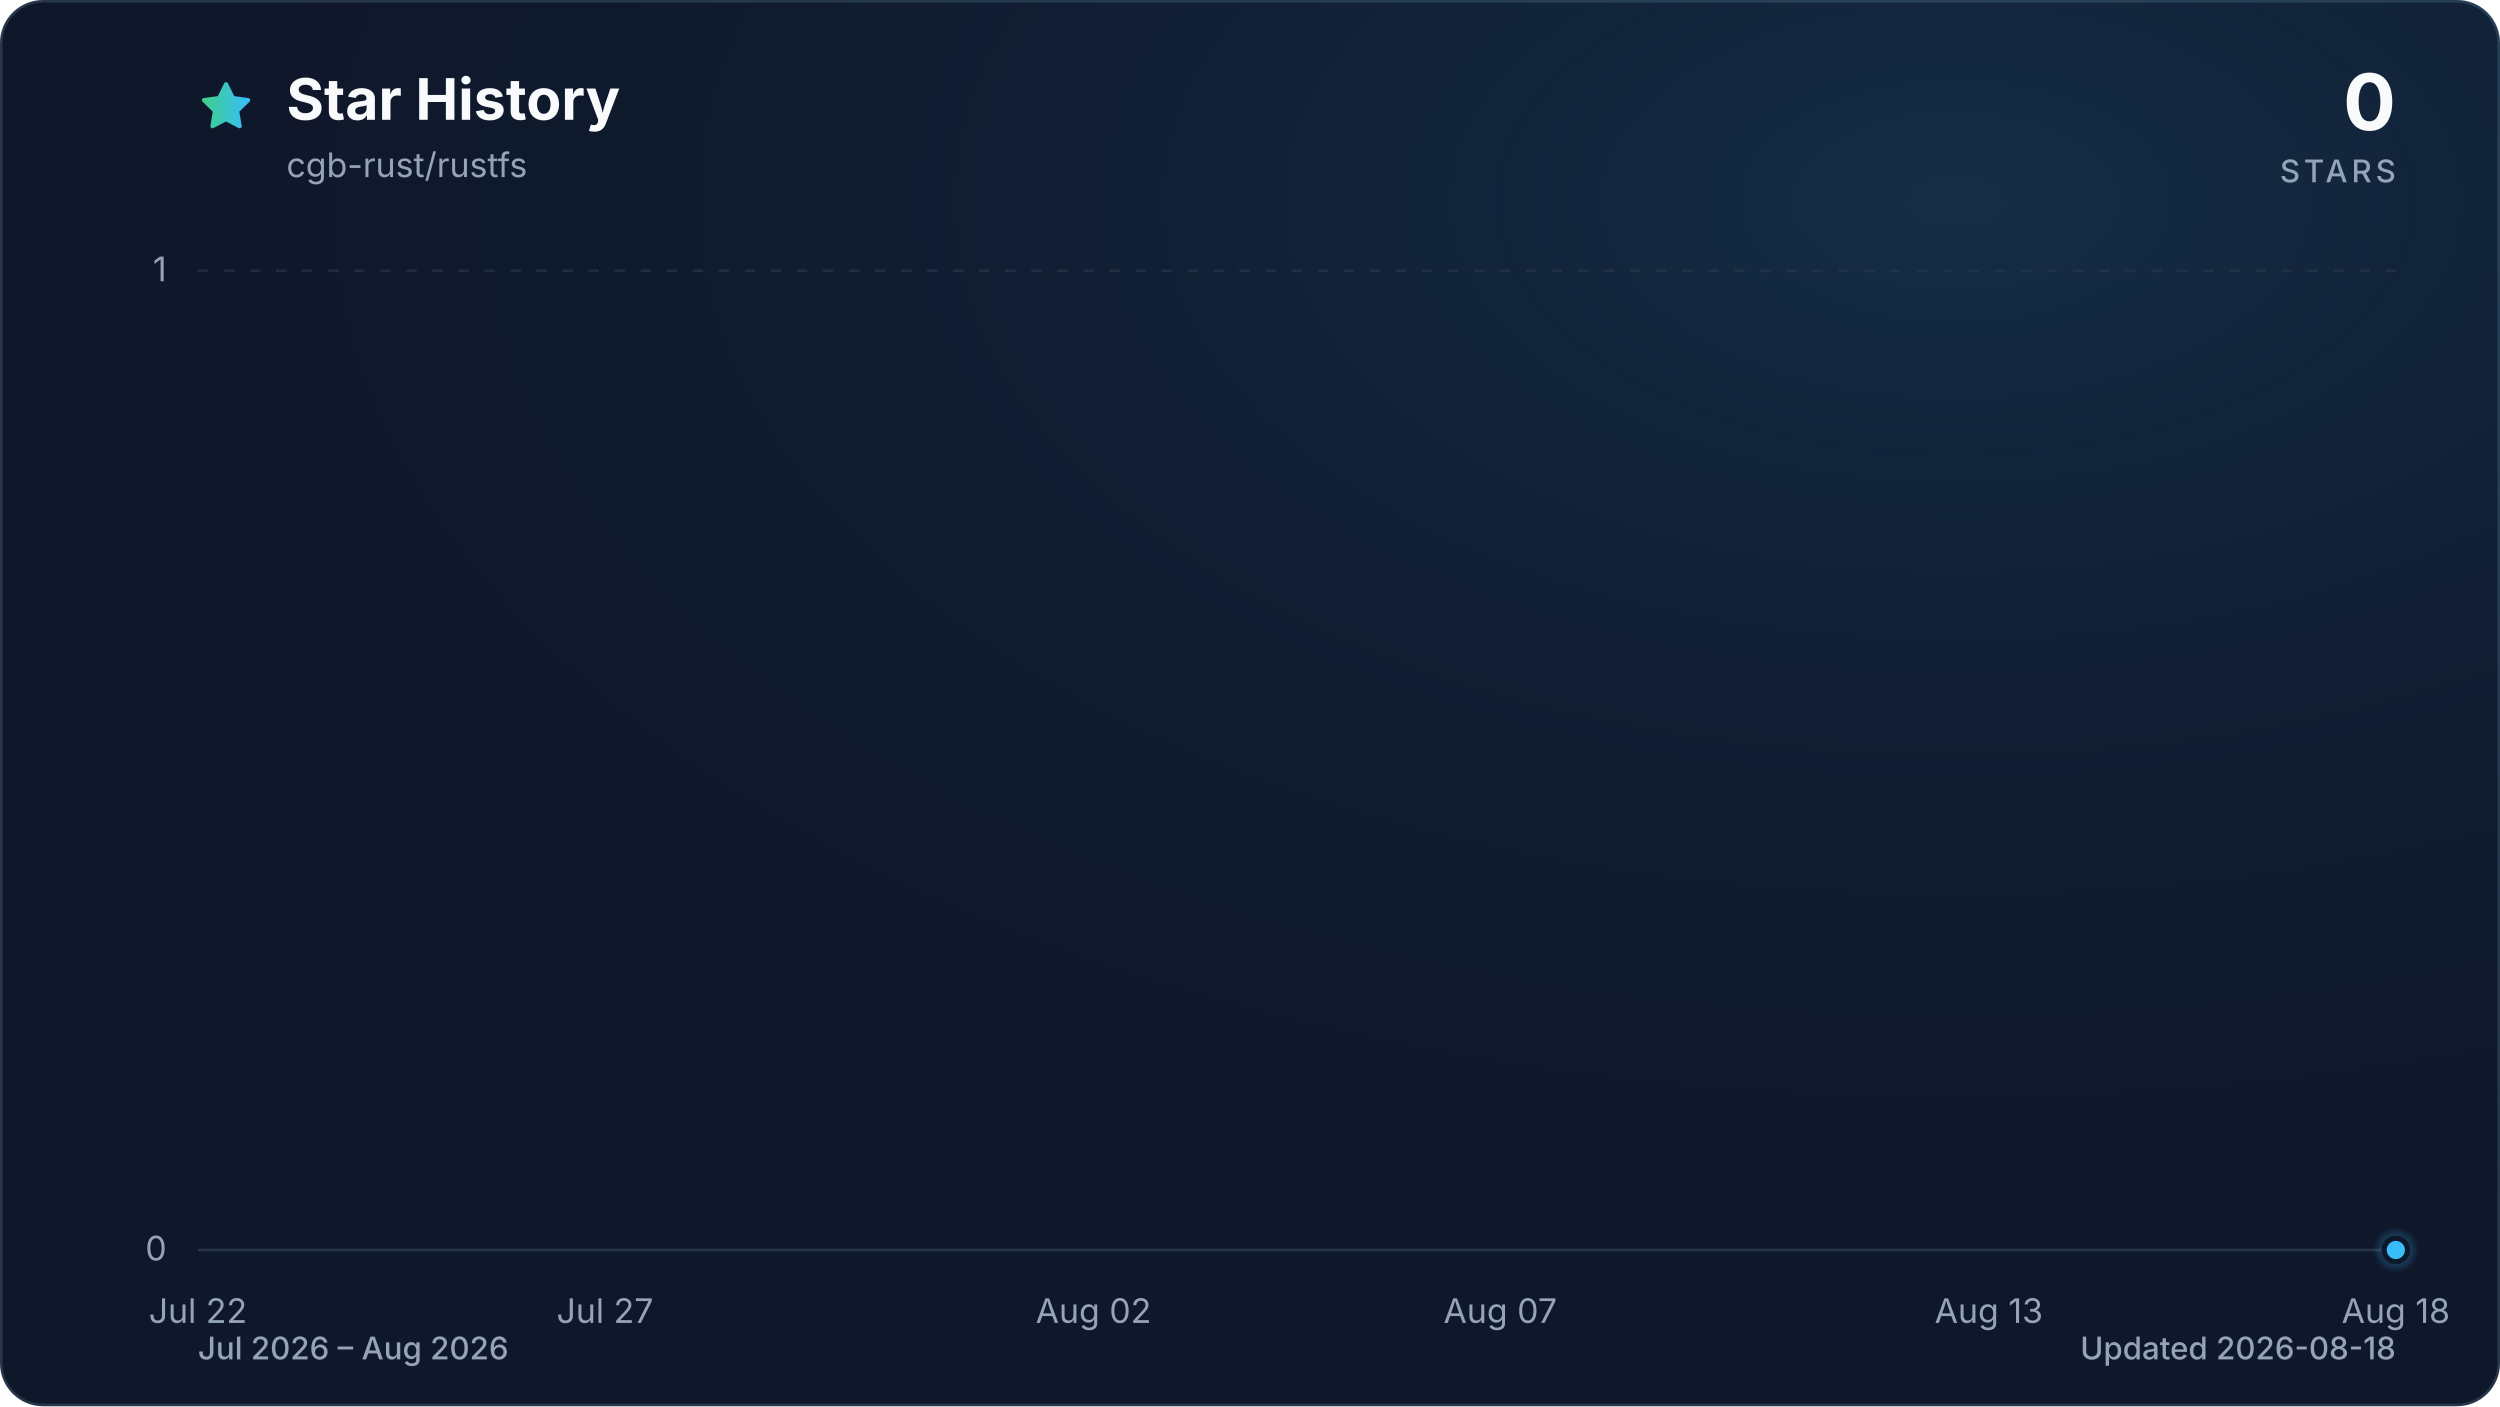
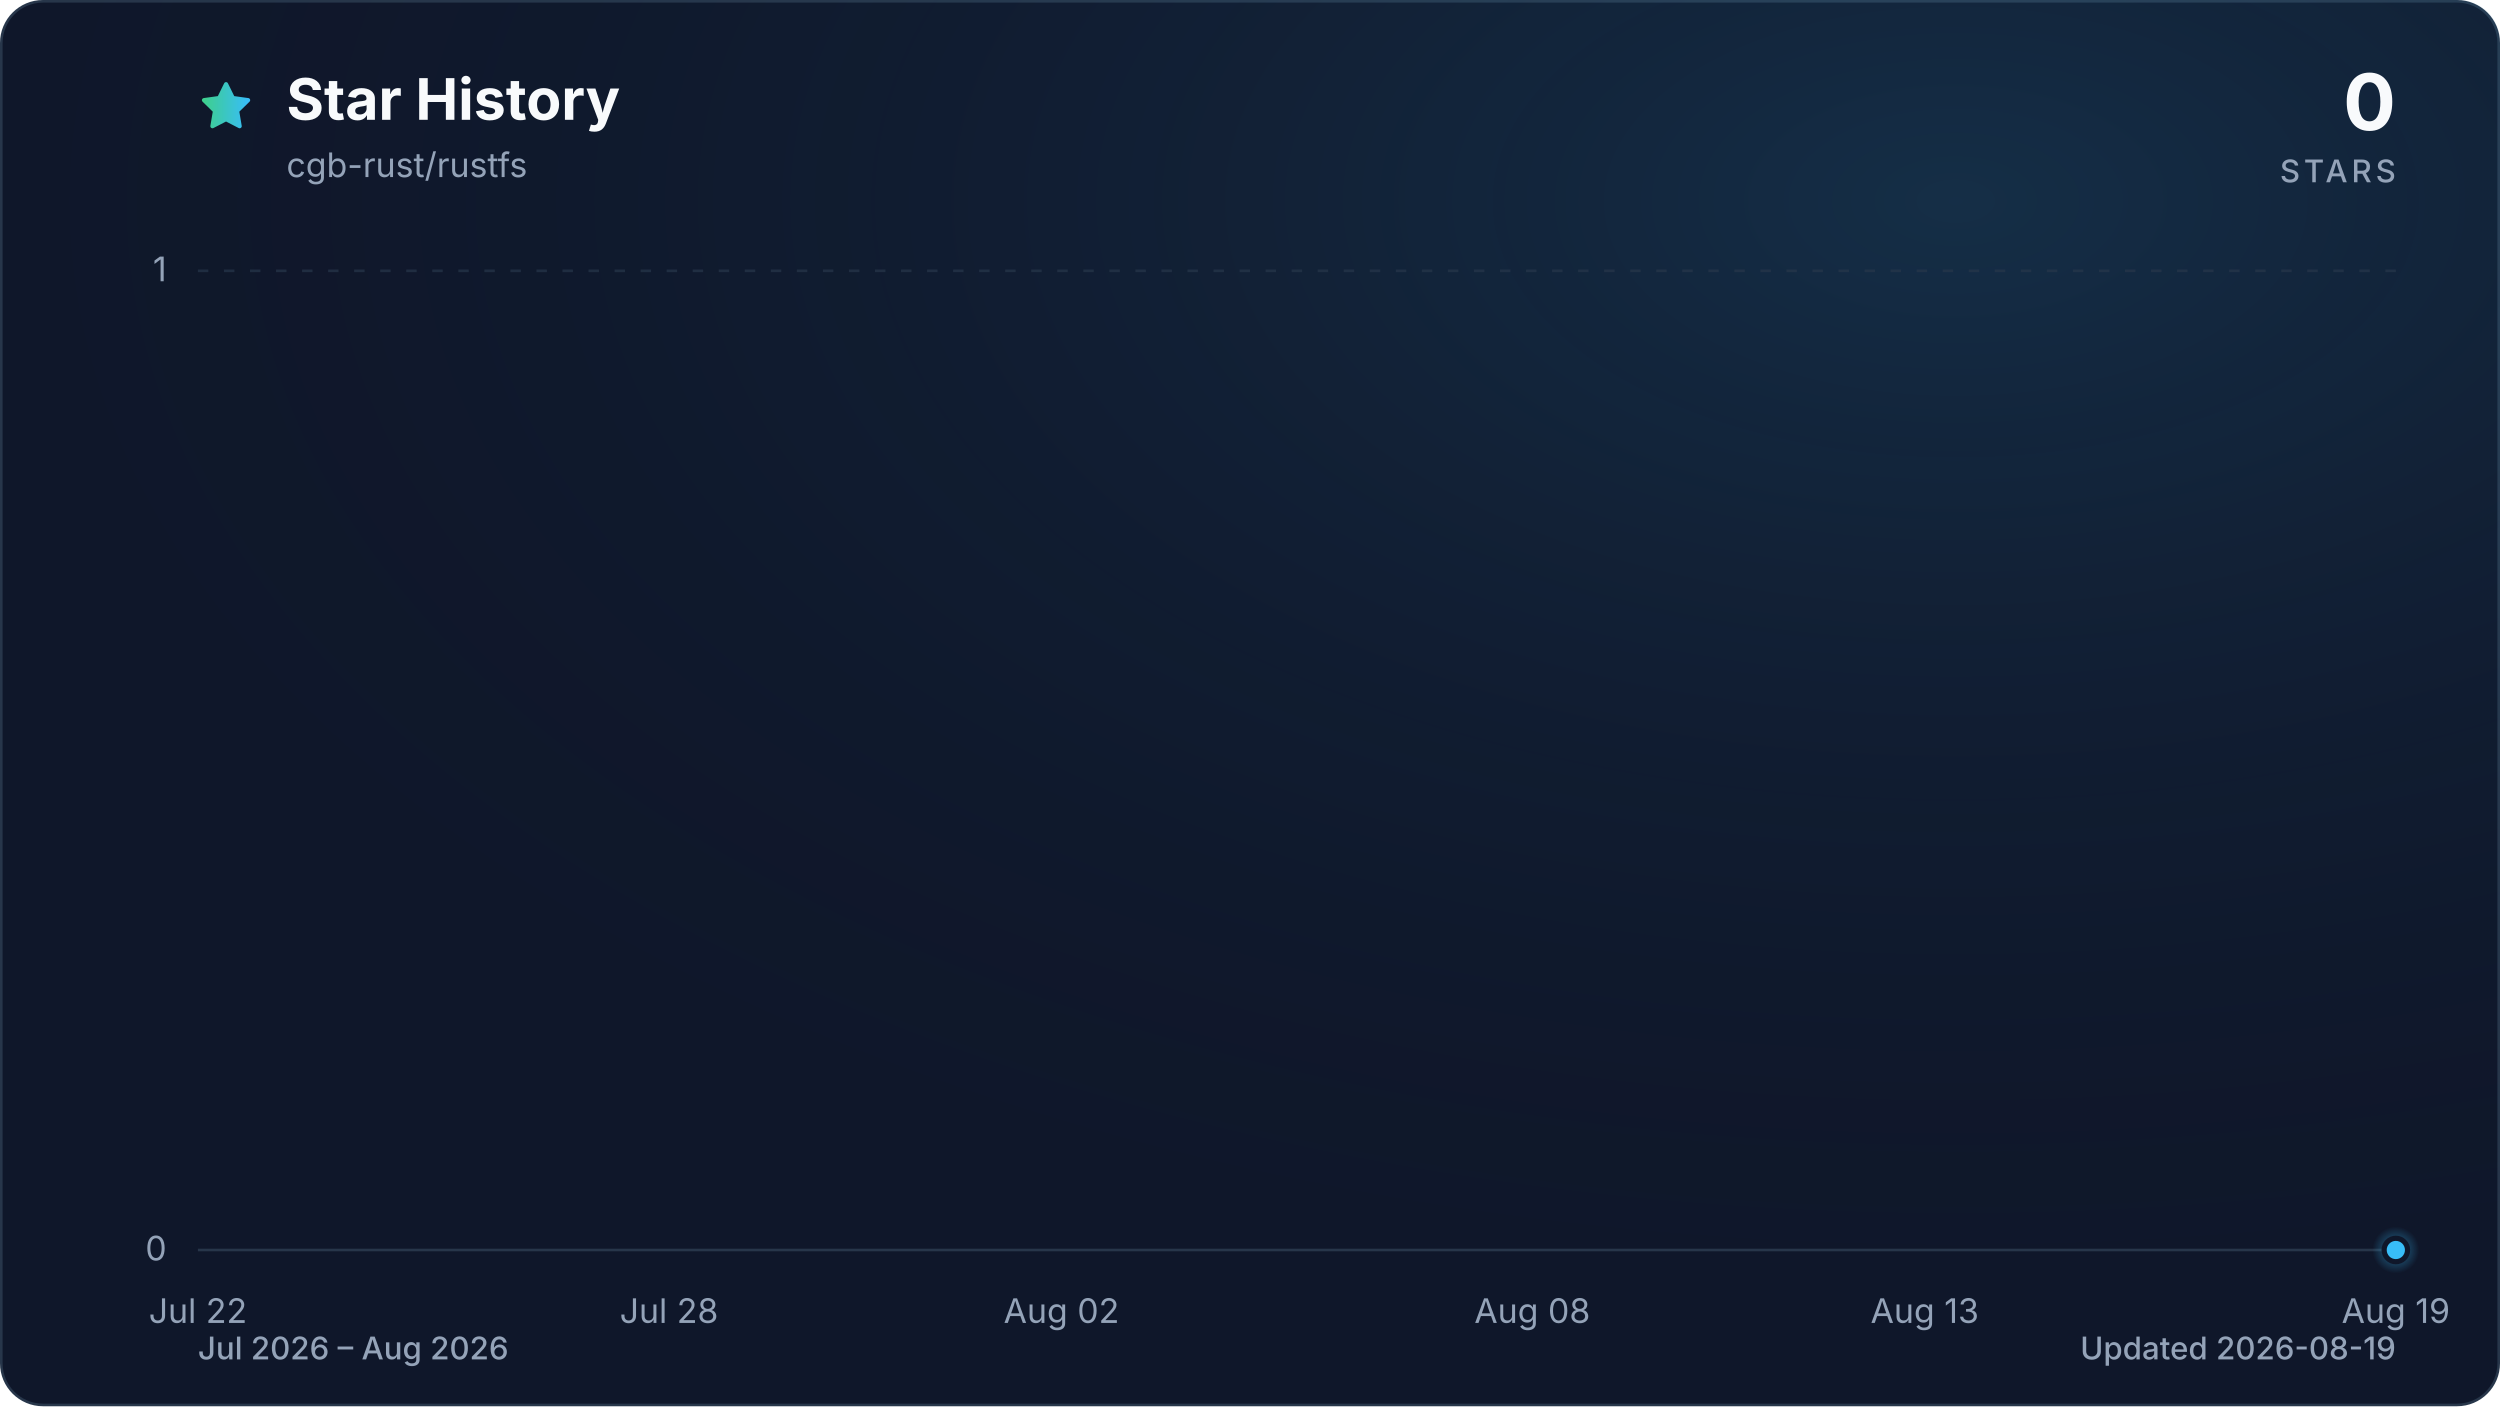
<svg xmlns="http://www.w3.org/2000/svg" viewBox="0 0 960 540" role="img" aria-labelledby="title description" data-style="gradient" data-variant="glow" data-animated="true">
  <defs>
    <linearGradient id="trend" x1="0" y1="0" x2="1" y2="0">
      <stop offset="0%" stop-color="#3ecf8e" />
      <stop offset="100%" stop-color="#38bdf8" />
    </linearGradient>
    <linearGradient id="area" x1="0" y1="0" x2="0" y2="1">
      <stop offset="0%" stop-color="#3ecf8e" stop-opacity="0.30" />
      <stop offset="55%" stop-color="#38bdf8" stop-opacity="0.10" />
      <stop offset="100%" stop-color="#38bdf8" stop-opacity="0.01" />
    </linearGradient>
    <radialGradient id="marker-halo" cx="50%" cy="50%" r="50%">
      <stop offset="0%" stop-color="#38bdf8" stop-opacity="0.55" />
      <stop offset="100%" stop-color="#38bdf8" stop-opacity="0" />
    </radialGradient>
    <radialGradient id="surface-glow" cx="78%" cy="14%" r="80%">
      <stop offset="0%" stop-color="#38bdf8" stop-opacity="0.14" />
      <stop offset="100%" stop-color="#0f172a" stop-opacity="0" />
    </radialGradient>
    <filter id="trend-glow" x="-20%" y="-20%" width="140%" height="140%">
      <feGaussianBlur stdDeviation="7" />
    </filter>
  </defs>
  <style>
.trend-enter{transform-box:fill-box;transform-origin:center;animation:trend-enter 520ms cubic-bezier(0.16,1,0.3,1)}
.marker-enter{transform-box:fill-box;transform-origin:center;animation:marker-enter 320ms cubic-bezier(0.16,1,0.3,1) 200ms both}
.marker-pulse{transform-box:fill-box;transform-origin:center;animation:marker-pulse 2.6s ease-out infinite}
@keyframes trend-enter{from{opacity:.35;transform:translateY(10px)}to{opacity:1;transform:translateY(0)}}
@keyframes marker-enter{from{opacity:0;transform:scale(.4)}to{opacity:1;transform:scale(1)}}
@keyframes marker-pulse{0%{opacity:.5;transform:scale(.7)}70%,100%{opacity:0;transform:scale(2.1)}}
@media (prefers-reduced-motion:reduce){.trend-enter,.marker-enter,.marker-pulse{animation:none!important}}
@media (prefers-reduced-motion:reduce){.marker-pulse{opacity:0}}
</style>
  <rect x="0.5" y="0.5" width="959" height="539" fill="#0f172a" stroke="#27364a" stroke-width="1" rx="16" />
  <rect width="960" height="540" fill="url(#surface-glow)" rx="16" />
  <path d="M12 2.6l2.9 5.9 6.5.9-4.7 4.6 1.1 6.5-5.8-3-5.8 3 1.1-6.5-4.7-4.6 6.5-.9L12 2.6Z" transform="translate(76 30) scale(.9)" fill="url(#trend)" stroke="url(#trend)" stroke-width="1.8" stroke-linejoin="round" aria-hidden="true" />
  <text x="110" y="46" fill="#f8fafc" font-family="ui-sans-serif, system-ui, -apple-system, BlinkMacSystemFont, 'Segoe UI', sans-serif" font-size="22" font-weight="700">Star History</text>
  <text x="110" y="68" fill="#94a3b8" font-family="ui-sans-serif, system-ui, -apple-system, BlinkMacSystemFont, 'Segoe UI', sans-serif" font-size="13">cgb-rust/rustfs</text>
  <text x="920" y="50" fill="#f8fafc" font-family="ui-sans-serif, system-ui, -apple-system, BlinkMacSystemFont, 'Segoe UI', sans-serif" font-size="30" font-weight="700" text-anchor="end">0</text>
  <text x="920" y="70" fill="#94a3b8" font-family="ui-sans-serif, system-ui, -apple-system, BlinkMacSystemFont, 'Segoe UI', sans-serif" font-size="12" font-weight="500" letter-spacing="1.5" text-anchor="end">STARS</text>
  <line x1="76" y1="480.0" x2="920" y2="480.0" stroke="#27364a" stroke-width="1" stroke-dasharray="0" opacity="1" />
  <text x="64" y="484.0" fill="#94a3b8" font-family="ui-sans-serif, system-ui, -apple-system, BlinkMacSystemFont, 'Segoe UI', sans-serif" font-size="13" text-anchor="end">0</text>
  <line x1="76" y1="104.0" x2="920" y2="104.0" stroke="#27364a" stroke-width="1" stroke-dasharray="4 6" opacity="0.7" />
  <text x="64" y="108.0" fill="#94a3b8" font-family="ui-sans-serif, system-ui, -apple-system, BlinkMacSystemFont, 'Segoe UI', sans-serif" font-size="13" text-anchor="end">1</text>
  <text x="76.0" y="508" fill="#94a3b8" font-family="ui-sans-serif, system-ui, -apple-system, BlinkMacSystemFont, 'Segoe UI', sans-serif" font-size="13" text-anchor="middle">Jul 22</text>
-   <text x="232.3" y="508" fill="#94a3b8" font-family="ui-sans-serif, system-ui, -apple-system, BlinkMacSystemFont, 'Segoe UI', sans-serif" font-size="13" text-anchor="middle">Jul 27</text>
-   <text x="419.9" y="508" fill="#94a3b8" font-family="ui-sans-serif, system-ui, -apple-system, BlinkMacSystemFont, 'Segoe UI', sans-serif" font-size="13" text-anchor="middle">Aug 02</text>
-   <text x="576.1" y="508" fill="#94a3b8" font-family="ui-sans-serif, system-ui, -apple-system, BlinkMacSystemFont, 'Segoe UI', sans-serif" font-size="13" text-anchor="middle">Aug 07</text>
-   <text x="763.7" y="508" fill="#94a3b8" font-family="ui-sans-serif, system-ui, -apple-system, BlinkMacSystemFont, 'Segoe UI', sans-serif" font-size="13" text-anchor="middle">Aug 13</text>
-   <text x="920.0" y="508" fill="#94a3b8" font-family="ui-sans-serif, system-ui, -apple-system, BlinkMacSystemFont, 'Segoe UI', sans-serif" font-size="13" text-anchor="middle">Aug 18</text>
+   <text x="256.9" y="508" fill="#94a3b8" font-family="ui-sans-serif, system-ui, -apple-system, BlinkMacSystemFont, 'Segoe UI', sans-serif" font-size="13" text-anchor="middle">Jul 28</text>
+   <text x="407.6" y="508" fill="#94a3b8" font-family="ui-sans-serif, system-ui, -apple-system, BlinkMacSystemFont, 'Segoe UI', sans-serif" font-size="13" text-anchor="middle">Aug 02</text>
+   <text x="588.4" y="508" fill="#94a3b8" font-family="ui-sans-serif, system-ui, -apple-system, BlinkMacSystemFont, 'Segoe UI', sans-serif" font-size="13" text-anchor="middle">Aug 08</text>
+   <text x="739.1" y="508" fill="#94a3b8" font-family="ui-sans-serif, system-ui, -apple-system, BlinkMacSystemFont, 'Segoe UI', sans-serif" font-size="13" text-anchor="middle">Aug 13</text>
+   <text x="920.0" y="508" fill="#94a3b8" font-family="ui-sans-serif, system-ui, -apple-system, BlinkMacSystemFont, 'Segoe UI', sans-serif" font-size="13" text-anchor="middle">Aug 19</text>
  <g class="trend-enter">
-     <path d="M 76.0 480.0 C 86.4 480.0, 96.8 480.0, 107.3 480.0 C 117.7 480.0, 128.1 480.0, 138.5 480.0 C 148.9 480.0, 159.4 480.0, 169.8 480.0 C 180.2 480.0, 190.6 480.0, 201.0 480.0 C 211.5 480.0, 221.9 480.0, 232.3 480.0 C 242.7 480.0, 253.1 480.0, 263.6 480.0 C 274.0 480.0, 284.4 480.0, 294.8 480.0 C 305.2 480.0, 315.7 480.0, 326.1 480.0 C 336.5 480.0, 346.9 480.0, 357.3 480.0 C 367.8 480.0, 378.2 480.0, 388.6 480.0 C 399.0 480.0, 409.4 480.0, 419.9 480.0 C 430.3 480.0, 440.7 480.0, 451.1 480.0 C 461.5 480.0, 472.0 480.0, 482.4 480.0 C 492.8 480.0, 503.2 480.0, 513.6 480.0 C 524.0 480.0, 534.5 480.0, 544.9 480.0 C 555.3 480.0, 565.7 480.0, 576.1 480.0 C 586.6 480.0, 597.0 480.0, 607.4 480.0 C 617.8 480.0, 628.2 480.0, 638.7 480.0 C 649.1 480.0, 659.5 480.0, 669.9 480.0 C 680.3 480.0, 690.8 480.0, 701.2 480.0 C 711.6 480.0, 722.0 480.0, 732.4 480.0 C 742.9 480.0, 753.3 480.0, 763.7 480.0 C 774.1 480.0, 784.5 480.0, 795.0 480.0 C 805.4 480.0, 815.8 480.0, 826.2 480.0 C 836.6 480.0, 847.1 480.0, 857.5 480.0 C 867.9 480.0, 878.3 480.0, 888.7 480.0 C 899.2 480.0, 909.6 480.0, 920.0 480.0 L 920.0 480.0 L 76.0 480.0 Z" fill="url(#area)" />
-     <path d="M 76.0 480.0 C 86.4 480.0, 96.8 480.0, 107.3 480.0 C 117.7 480.0, 128.1 480.0, 138.5 480.0 C 148.9 480.0, 159.4 480.0, 169.8 480.0 C 180.2 480.0, 190.6 480.0, 201.0 480.0 C 211.5 480.0, 221.9 480.0, 232.3 480.0 C 242.7 480.0, 253.1 480.0, 263.6 480.0 C 274.0 480.0, 284.4 480.0, 294.8 480.0 C 305.2 480.0, 315.7 480.0, 326.1 480.0 C 336.5 480.0, 346.9 480.0, 357.3 480.0 C 367.8 480.0, 378.2 480.0, 388.6 480.0 C 399.0 480.0, 409.4 480.0, 419.9 480.0 C 430.3 480.0, 440.7 480.0, 451.1 480.0 C 461.5 480.0, 472.0 480.0, 482.4 480.0 C 492.8 480.0, 503.2 480.0, 513.6 480.0 C 524.0 480.0, 534.5 480.0, 544.9 480.0 C 555.3 480.0, 565.7 480.0, 576.1 480.0 C 586.6 480.0, 597.0 480.0, 607.4 480.0 C 617.8 480.0, 628.2 480.0, 638.7 480.0 C 649.1 480.0, 659.5 480.0, 669.9 480.0 C 680.3 480.0, 690.8 480.0, 701.2 480.0 C 711.6 480.0, 722.0 480.0, 732.4 480.0 C 742.9 480.0, 753.3 480.0, 763.7 480.0 C 774.1 480.0, 784.5 480.0, 795.0 480.0 C 805.4 480.0, 815.8 480.0, 826.2 480.0 C 836.6 480.0, 847.1 480.0, 857.5 480.0 C 867.9 480.0, 878.3 480.0, 888.7 480.0 C 899.2 480.0, 909.6 480.0, 920.0 480.0" fill="none" stroke="url(#trend)" stroke-width="12" stroke-linecap="round" stroke-linejoin="round" opacity="0.16" filter="url(#trend-glow)" />
-     <path d="M 76.0 480.0 C 86.4 480.0, 96.8 480.0, 107.3 480.0 C 117.7 480.0, 128.1 480.0, 138.5 480.0 C 148.9 480.0, 159.4 480.0, 169.8 480.0 C 180.2 480.0, 190.6 480.0, 201.0 480.0 C 211.5 480.0, 221.9 480.0, 232.3 480.0 C 242.7 480.0, 253.1 480.0, 263.6 480.0 C 274.0 480.0, 284.4 480.0, 294.8 480.0 C 305.2 480.0, 315.7 480.0, 326.1 480.0 C 336.5 480.0, 346.9 480.0, 357.3 480.0 C 367.8 480.0, 378.2 480.0, 388.6 480.0 C 399.0 480.0, 409.4 480.0, 419.9 480.0 C 430.3 480.0, 440.7 480.0, 451.1 480.0 C 461.5 480.0, 472.0 480.0, 482.4 480.0 C 492.8 480.0, 503.2 480.0, 513.6 480.0 C 524.0 480.0, 534.5 480.0, 544.9 480.0 C 555.3 480.0, 565.7 480.0, 576.1 480.0 C 586.6 480.0, 597.0 480.0, 607.4 480.0 C 617.8 480.0, 628.2 480.0, 638.7 480.0 C 649.1 480.0, 659.5 480.0, 669.9 480.0 C 680.3 480.0, 690.8 480.0, 701.2 480.0 C 711.6 480.0, 722.0 480.0, 732.4 480.0 C 742.9 480.0, 753.3 480.0, 763.7 480.0 C 774.1 480.0, 784.5 480.0, 795.0 480.0 C 805.4 480.0, 815.8 480.0, 826.2 480.0 C 836.6 480.0, 847.1 480.0, 857.5 480.0 C 867.9 480.0, 878.3 480.0, 888.7 480.0 C 899.2 480.0, 909.6 480.0, 920.0 480.0" fill="none" stroke="url(#trend)" stroke-width="3" stroke-linecap="round" stroke-linejoin="round" />
+     <path d="M 76.0 480.0 C 86.0 480.0, 96.1 480.0, 106.1 480.0 C 116.2 480.0, 126.2 480.0, 136.3 480.0 C 146.3 480.0, 156.4 480.0, 166.4 480.0 C 176.5 480.0, 186.5 480.0, 196.6 480.0 C 206.6 480.0, 216.7 480.0, 226.7 480.0 C 236.8 480.0, 246.8 480.0, 256.9 480.0 C 266.9 480.0, 277.0 480.0, 287.0 480.0 C 297.0 480.0, 307.1 480.0, 317.1 480.0 C 327.2 480.0, 337.2 480.0, 347.3 480.0 C 357.3 480.0, 367.4 480.0, 377.4 480.0 C 387.5 480.0, 397.5 480.0, 407.6 480.0 C 417.6 480.0, 427.7 480.0, 437.7 480.0 C 447.8 480.0, 457.8 480.0, 467.9 480.0 C 477.9 480.0, 488.0 480.0, 498.0 480.0 C 508.0 480.0, 518.1 480.0, 528.1 480.0 C 538.2 480.0, 548.2 480.0, 558.3 480.0 C 568.3 480.0, 578.4 480.0, 588.4 480.0 C 598.5 480.0, 608.5 480.0, 618.6 480.0 C 628.6 480.0, 638.7 480.0, 648.7 480.0 C 658.8 480.0, 668.8 480.0, 678.9 480.0 C 688.9 480.0, 699.0 480.0, 709.0 480.0 C 719.0 480.0, 729.1 480.0, 739.1 480.0 C 749.2 480.0, 759.2 480.0, 769.3 480.0 C 779.3 480.0, 789.4 480.0, 799.4 480.0 C 809.5 480.0, 819.5 480.0, 829.6 480.0 C 839.6 480.0, 849.7 480.0, 859.7 480.0 C 869.8 480.0, 879.8 480.0, 889.9 480.0 C 899.9 480.0, 910.0 480.0, 920.0 480.0 L 920.0 480.0 L 76.0 480.0 Z" fill="url(#area)" />
+     <path d="M 76.0 480.0 C 86.0 480.0, 96.1 480.0, 106.1 480.0 C 116.2 480.0, 126.2 480.0, 136.3 480.0 C 146.3 480.0, 156.4 480.0, 166.4 480.0 C 176.5 480.0, 186.5 480.0, 196.6 480.0 C 206.6 480.0, 216.7 480.0, 226.7 480.0 C 236.8 480.0, 246.8 480.0, 256.9 480.0 C 266.9 480.0, 277.0 480.0, 287.0 480.0 C 297.0 480.0, 307.1 480.0, 317.1 480.0 C 327.2 480.0, 337.2 480.0, 347.3 480.0 C 357.3 480.0, 367.4 480.0, 377.4 480.0 C 387.5 480.0, 397.5 480.0, 407.6 480.0 C 417.6 480.0, 427.7 480.0, 437.7 480.0 C 447.8 480.0, 457.8 480.0, 467.9 480.0 C 477.9 480.0, 488.0 480.0, 498.0 480.0 C 508.0 480.0, 518.1 480.0, 528.1 480.0 C 538.2 480.0, 548.2 480.0, 558.3 480.0 C 568.3 480.0, 578.4 480.0, 588.4 480.0 C 598.5 480.0, 608.5 480.0, 618.6 480.0 C 628.6 480.0, 638.7 480.0, 648.7 480.0 C 658.8 480.0, 668.8 480.0, 678.9 480.0 C 688.9 480.0, 699.0 480.0, 709.0 480.0 C 719.0 480.0, 729.1 480.0, 739.1 480.0 C 749.2 480.0, 759.2 480.0, 769.3 480.0 C 779.3 480.0, 789.4 480.0, 799.4 480.0 C 809.5 480.0, 819.5 480.0, 829.6 480.0 C 839.6 480.0, 849.7 480.0, 859.7 480.0 C 869.8 480.0, 879.8 480.0, 889.9 480.0 C 899.9 480.0, 910.0 480.0, 920.0 480.0" fill="none" stroke="url(#trend)" stroke-width="12" stroke-linecap="round" stroke-linejoin="round" opacity="0.16" filter="url(#trend-glow)" />
+     <path d="M 76.0 480.0 C 86.0 480.0, 96.1 480.0, 106.1 480.0 C 116.2 480.0, 126.2 480.0, 136.3 480.0 C 146.3 480.0, 156.4 480.0, 166.4 480.0 C 176.5 480.0, 186.5 480.0, 196.6 480.0 C 206.6 480.0, 216.7 480.0, 226.7 480.0 C 236.8 480.0, 246.8 480.0, 256.9 480.0 C 266.9 480.0, 277.0 480.0, 287.0 480.0 C 297.0 480.0, 307.1 480.0, 317.1 480.0 C 327.2 480.0, 337.2 480.0, 347.3 480.0 C 357.3 480.0, 367.4 480.0, 377.4 480.0 C 387.5 480.0, 397.5 480.0, 407.6 480.0 C 417.6 480.0, 427.7 480.0, 437.7 480.0 C 447.8 480.0, 457.8 480.0, 467.9 480.0 C 477.9 480.0, 488.0 480.0, 498.0 480.0 C 508.0 480.0, 518.1 480.0, 528.1 480.0 C 538.2 480.0, 548.2 480.0, 558.3 480.0 C 568.3 480.0, 578.4 480.0, 588.4 480.0 C 598.5 480.0, 608.5 480.0, 618.6 480.0 C 628.6 480.0, 638.7 480.0, 648.7 480.0 C 658.8 480.0, 668.8 480.0, 678.9 480.0 C 688.9 480.0, 699.0 480.0, 709.0 480.0 C 719.0 480.0, 729.1 480.0, 739.1 480.0 C 749.2 480.0, 759.2 480.0, 769.3 480.0 C 779.3 480.0, 789.4 480.0, 799.4 480.0 C 809.5 480.0, 819.5 480.0, 829.6 480.0 C 839.6 480.0, 849.7 480.0, 859.7 480.0 C 869.8 480.0, 879.8 480.0, 889.9 480.0 C 899.9 480.0, 910.0 480.0, 920.0 480.0" fill="none" stroke="url(#trend)" stroke-width="3" stroke-linecap="round" stroke-linejoin="round" />
  </g>
  <g class="marker-enter">
    <circle class="marker-pulse" cx="920.0" cy="480.0" r="9" fill="url(#marker-halo)" />
    <circle cx="920.0" cy="480.0" r="4.5" fill="#38bdf8" stroke="#0f172a" stroke-width="2" />
  </g>
  <text x="76" y="522" fill="#94a3b8" font-family="ui-sans-serif, system-ui, -apple-system, BlinkMacSystemFont, 'Segoe UI', sans-serif" font-size="12" font-weight="500">Jul 2026 – Aug 2026</text>
-   <text x="920" y="522" fill="#94a3b8" font-family="ui-sans-serif, system-ui, -apple-system, BlinkMacSystemFont, 'Segoe UI', sans-serif" font-size="12" font-weight="500" text-anchor="end">Updated 2026-08-18</text>
+   <text x="920" y="522" fill="#94a3b8" font-family="ui-sans-serif, system-ui, -apple-system, BlinkMacSystemFont, 'Segoe UI', sans-serif" font-size="12" font-weight="500" text-anchor="end">Updated 2026-08-19</text>
</svg>
